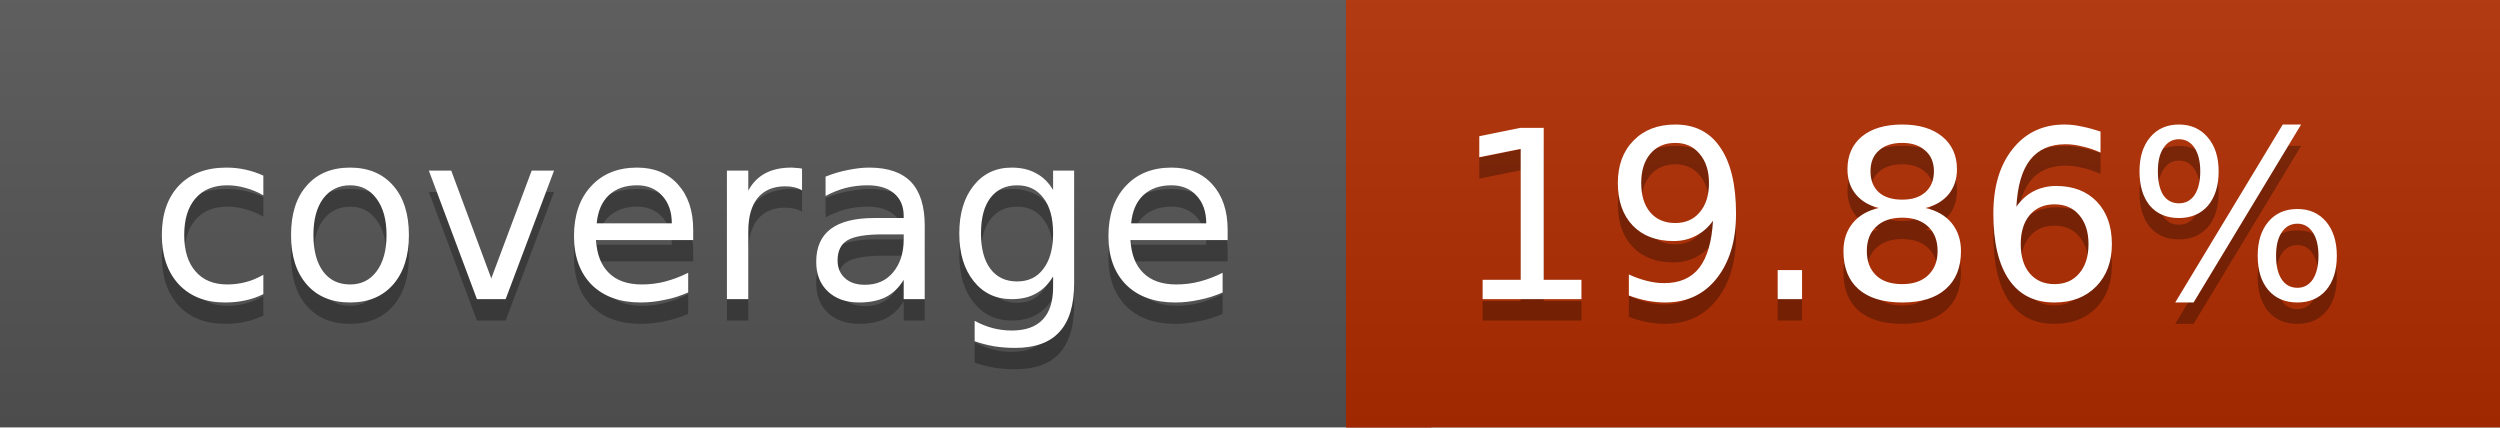
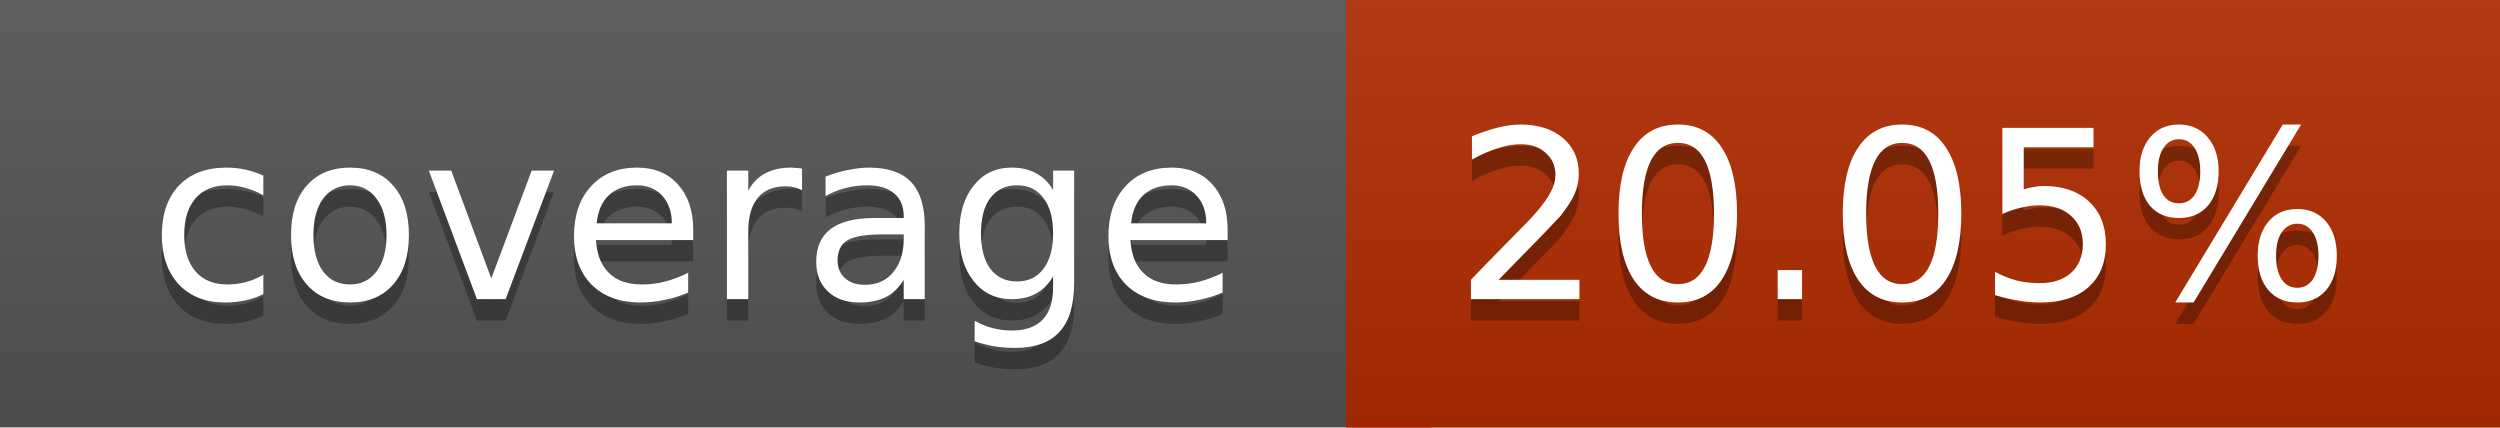
<svg xmlns="http://www.w3.org/2000/svg" width="117" height="20">
  <linearGradient id="a" x2="0" y2="100%">
    <stop offset="0" stop-color="#bbb" stop-opacity=".1" />
    <stop offset="1" stop-opacity=".1" />
  </linearGradient>
  <rect rx="0" width="117" height="20" fill="#555" />
  <rect rx="0" x="63" width="54" height="20" fill="#b12c00" />
  <path fill="#b12c00" d="M63 0h4v20h-4z" />
  <rect rx="0" width="117" height="20" fill="url(#a)" />
  <g fill="#fff" text-anchor="middle" font-family="DejaVu Sans,Verdana,Geneva,sans-serif" font-size="11">
    <text x="32.5" y="15" fill="#010101" fill-opacity=".3">coverage</text>
    <text x="32.5" y="14">coverage</text>
-     <text x="89" y="15" fill="#010101" fill-opacity=".3">19.86%</text>
-     <text x="89" y="14">19.86%</text>
+     <text x="89" y="15" fill="#010101" fill-opacity=".3">20.05%</text>
+     <text x="89" y="14">20.05%</text>
  </g>
</svg>
